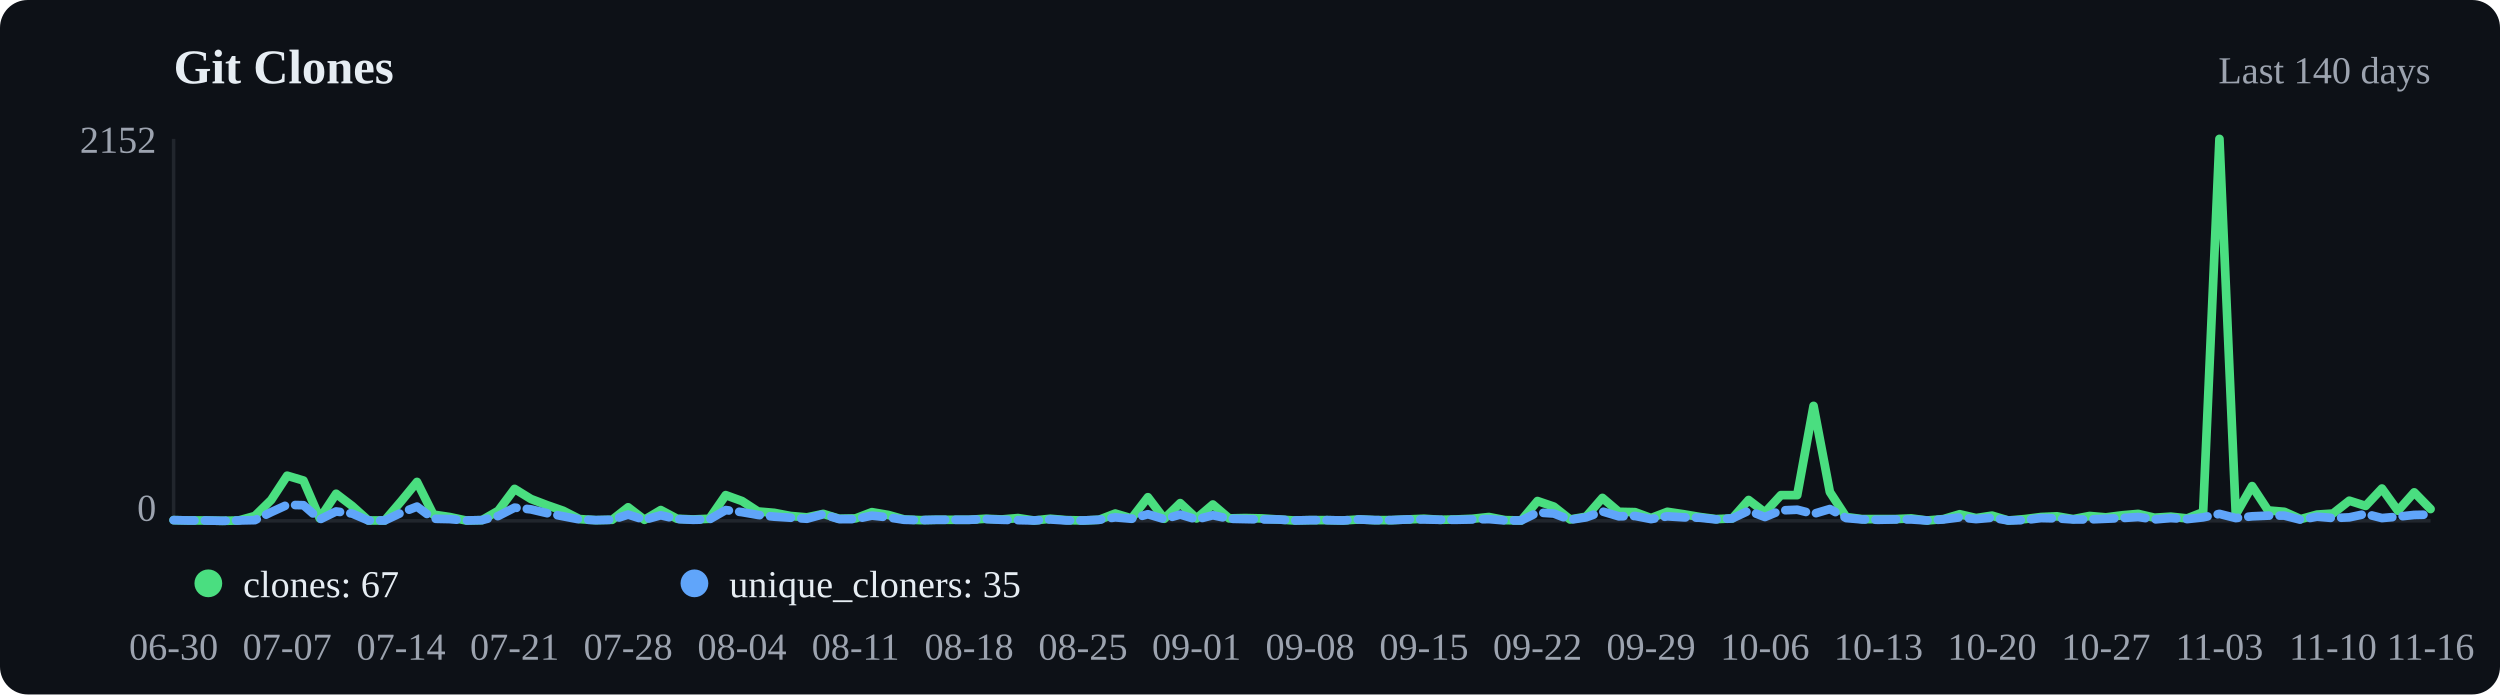
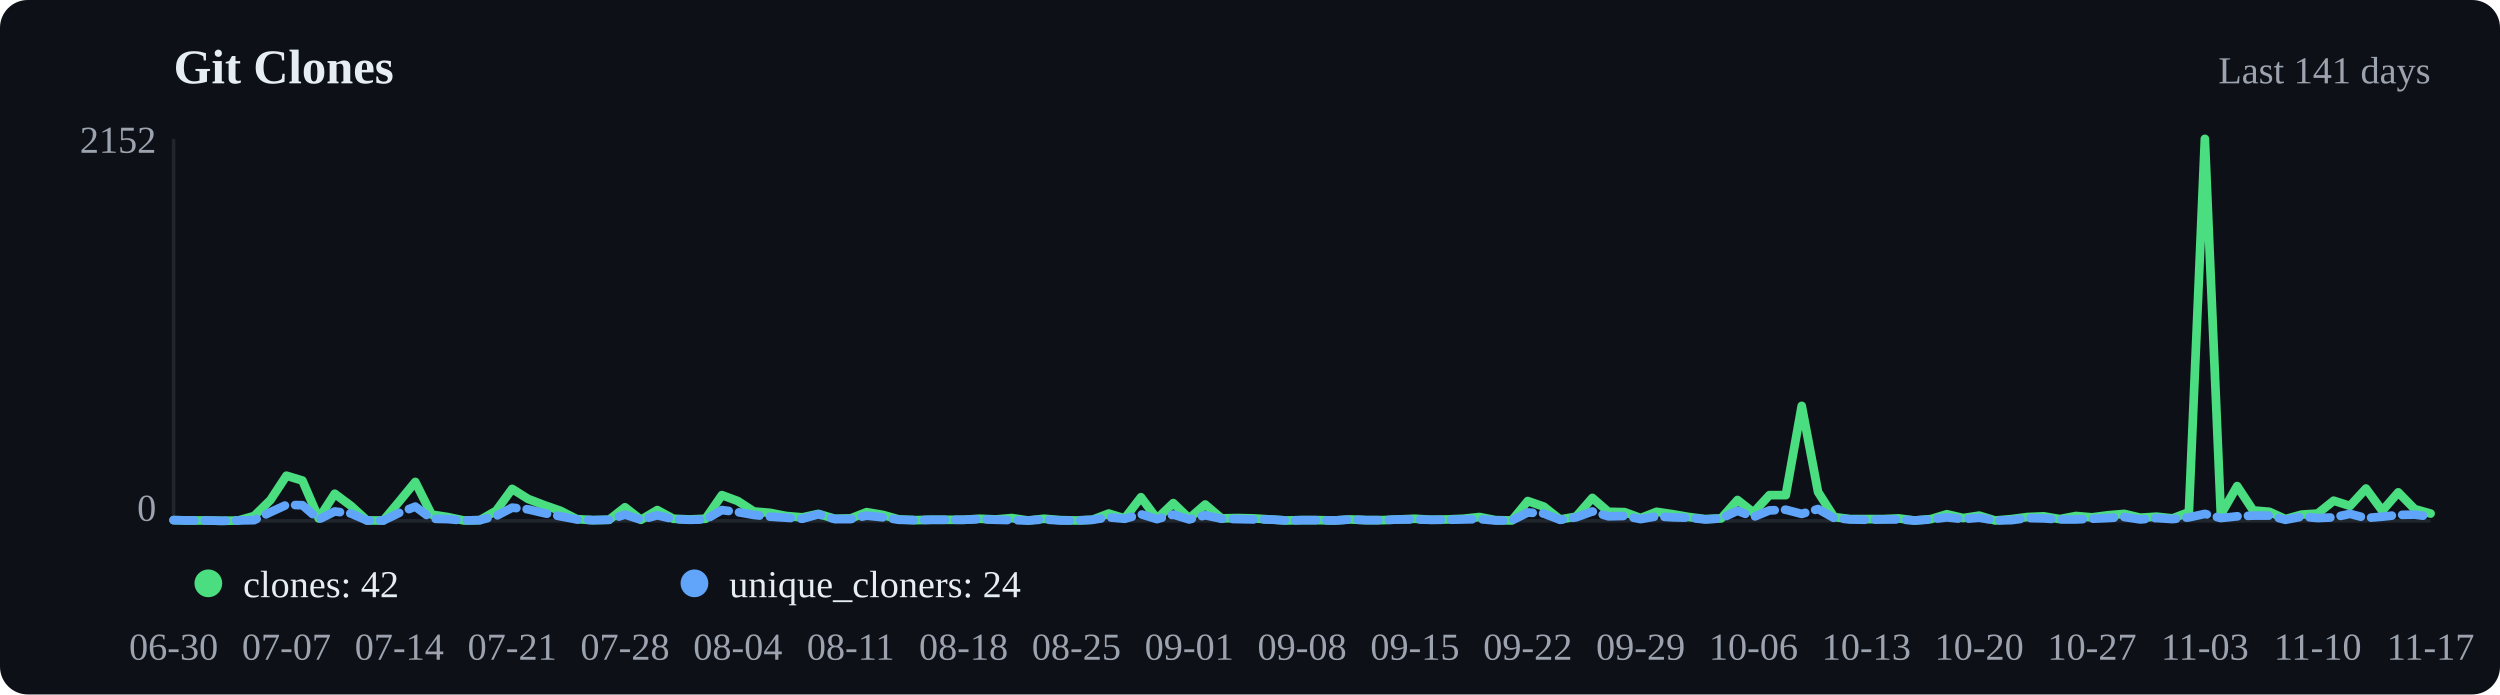
<svg xmlns="http://www.w3.org/2000/svg" viewBox="0 0 720 200" width="720" height="200">
  <rect width="720" height="200" fill="#0d1117" rx="8" />
  <text x="50" y="24" font-size="14" font-weight="600" fill="#e6edf3">Git Clones</text>
-   <text x="700" y="24" text-anchor="end" font-size="11" fill="#9ca3af">Last 140 days</text>
+   <text x="700" y="24" text-anchor="end" font-size="11" fill="#9ca3af">Last 141 days</text>
  <line x1="50" y1="40" x2="50" y2="150" stroke="#21262d" />
  <line x1="50" y1="150" x2="700" y2="150" stroke="#21262d" />
-   <polyline points="50.0,149.8 54.7,149.9 59.4,149.9 64.0,150.0 68.7,149.9 73.4,148.6 78.1,144.0 82.7,137.0 87.4,138.4 92.1,149.3 96.8,142.2 101.4,145.7 106.1,149.9 110.8,149.9 115.5,144.4 120.1,138.8 124.8,148.2 129.5,148.9 134.2,149.9 138.8,149.8 143.5,147.1 148.2,140.8 152.9,143.7 157.6,145.5 162.2,147.1 166.9,149.5 171.6,149.8 176.3,149.7 180.9,146.1 185.6,149.7 190.3,146.9 195.0,149.4 199.6,149.6 204.3,149.4 209.0,142.6 213.7,144.3 218.3,147.3 223.0,147.7 227.7,148.6 232.4,149.0 237.1,148.0 241.7,149.4 246.4,149.3 251.1,147.5 255.8,148.3 260.4,149.6 265.1,149.8 269.8,149.7 274.5,149.7 279.1,149.7 283.8,149.4 288.5,149.6 293.2,149.2 297.8,149.9 302.5,149.4 307.2,149.8 311.9,149.9 316.5,149.7 321.2,147.9 325.9,149.3 330.6,143.2 335.3,149.4 339.9,144.9 344.6,149.3 349.3,145.3 354.0,149.3 358.6,149.2 363.3,149.3 368.0,149.6 372.7,149.9 377.3,149.8 382.0,149.8 386.7,149.9 391.4,149.6 396.0,149.8 400.7,149.8 405.4,149.6 410.1,149.4 414.7,149.7 419.4,149.6 424.1,149.4 428.8,148.9 433.5,149.8 438.1,149.9 442.8,144.3 447.5,145.9 452.2,149.6 456.8,148.8 461.5,143.4 466.2,147.4 470.9,147.5 475.5,149.2 480.2,147.4 484.9,148.1 489.6,148.9 494.2,149.5 498.9,149.3 503.6,144.0 508.3,147.6 512.9,142.6 517.6,142.6 522.3,116.9 527.0,141.7 531.7,148.9 536.3,149.5 541.0,149.5 545.7,149.5 550.4,149.3 555.0,149.9 559.7,149.5 564.4,148.1 569.1,149.2 573.7,148.5 578.4,149.9 583.1,149.5 587.8,148.9 592.4,148.7 597.1,149.5 601.8,148.6 606.5,149.0 611.2,148.4 615.8,148.0 620.5,149.1 625.2,148.8 629.9,149.3 634.5,147.5 639.2,40.0 643.9,148.2 648.6,140.0 653.2,147.0 657.9,147.4 662.6,149.5 667.3,148.2 671.9,147.9 676.6,144.2 681.3,145.7 686.0,140.7 690.6,147.1 695.3,141.8 700.0,146.6" fill="none" stroke="#4ade80" stroke-width="2.5" stroke-linecap="round" stroke-linejoin="round" />
-   <polyline points="50.0,149.8 54.7,149.9 59.4,149.9 64.0,150.0 68.7,149.9 73.4,149.8 78.1,147.5 82.7,145.4 87.4,145.5 92.1,149.6 96.8,147.3 101.4,147.9 106.1,149.9 110.8,149.9 115.5,147.7 120.1,145.9 124.8,149.4 129.5,149.5 134.2,149.9 138.8,149.8 143.5,148.6 148.2,146.2 152.9,146.7 157.6,147.8 162.2,148.7 166.9,149.6 171.6,149.8 176.3,149.7 180.9,148.2 185.6,149.7 190.3,148.4 195.0,149.5 199.6,149.7 204.3,149.6 209.0,146.9 213.7,147.5 218.3,148.3 223.0,148.8 227.7,149.1 232.4,149.4 237.1,148.1 241.7,149.5 246.4,149.5 251.1,148.5 255.8,149.0 260.4,149.7 265.1,149.8 269.8,149.7 274.5,149.7 279.1,149.7 283.8,149.5 288.5,149.7 293.2,149.8 297.8,149.9 302.5,149.6 307.2,149.9 311.9,149.9 316.5,149.7 321.2,149.0 325.9,149.4 330.6,148.1 335.3,149.5 339.9,148.2 344.6,149.6 349.3,148.4 354.0,149.4 358.6,149.5 363.3,149.6 368.0,149.6 372.7,149.9 377.3,149.8 382.0,149.8 386.7,149.9 391.4,149.6 396.0,149.8 400.7,149.8 405.4,149.6 410.1,149.6 414.7,149.7 419.4,149.7 424.1,149.6 428.8,149.5 433.5,149.9 438.1,149.9 442.8,147.6 447.5,147.9 452.2,149.7 456.8,149.0 461.5,147.3 466.2,148.7 470.9,148.6 475.5,149.5 480.2,148.7 484.9,149.0 489.6,149.1 494.2,149.6 498.9,149.3 503.6,147.1 508.3,148.9 512.9,147.0 517.6,146.8 522.3,148.0 527.0,146.6 531.7,149.2 536.3,149.6 541.0,149.7 545.7,149.6 550.4,149.6 555.0,149.9 559.7,149.6 564.4,149.0 569.1,149.5 573.7,149.1 578.4,149.9 583.1,149.8 587.8,149.2 592.4,149.3 597.1,149.6 601.8,149.6 606.5,149.4 611.2,149.2 615.8,148.9 620.5,149.6 625.2,149.2 629.9,149.5 634.5,149.0 639.2,148.0 643.9,149.2 648.6,148.7 653.2,148.5 657.9,148.5 662.6,149.7 667.3,148.8 671.9,149.2 676.6,149.0 681.3,148.0 686.0,149.2 690.6,148.8 695.3,148.3 700.0,148.2" fill="none" stroke="#60a5fa" stroke-width="2.5" stroke-linecap="round" stroke-linejoin="round" stroke-dasharray="6,3" />
+   <polyline points="50.0,149.8 54.6,149.9 59.3,149.9 63.9,150.0 68.6,149.9 73.2,148.6 77.9,144.0 82.5,137.0 87.1,138.4 91.8,149.3 96.4,142.2 101.1,145.7 105.7,149.9 110.4,149.9 115.0,144.4 119.6,138.8 124.3,148.2 128.9,148.9 133.6,149.9 138.2,149.8 142.9,147.1 147.5,140.8 152.1,143.7 156.8,145.5 161.4,147.1 166.1,149.5 170.7,149.8 175.4,149.7 180.0,146.1 184.6,149.7 189.3,146.9 193.9,149.4 198.6,149.6 203.2,149.4 207.9,142.6 212.5,144.3 217.1,147.3 221.8,147.7 226.4,148.6 231.1,149.0 235.7,148.0 240.4,149.4 245.0,149.3 249.6,147.5 254.3,148.3 258.9,149.6 263.6,149.8 268.2,149.7 272.9,149.7 277.5,149.7 282.1,149.4 286.8,149.6 291.4,149.2 296.1,149.9 300.7,149.4 305.4,149.8 310.0,149.9 314.6,149.7 319.3,147.9 323.9,149.3 328.6,143.2 333.2,149.4 337.9,144.9 342.5,149.3 347.1,145.3 351.8,149.3 356.4,149.2 361.1,149.3 365.7,149.6 370.4,149.9 375.0,149.8 379.6,149.8 384.3,149.9 388.9,149.6 393.6,149.8 398.2,149.8 402.9,149.6 407.5,149.4 412.1,149.7 416.8,149.6 421.4,149.4 426.1,148.9 430.7,149.8 435.4,149.9 440.0,144.3 444.6,145.9 449.3,149.6 453.9,148.8 458.6,143.4 463.2,147.4 467.9,147.5 472.5,149.2 477.1,147.4 481.8,148.1 486.4,148.9 491.1,149.5 495.7,149.3 500.4,144.0 505.0,147.6 509.6,142.6 514.3,142.6 518.9,116.9 523.6,141.7 528.2,148.9 532.9,149.5 537.5,149.5 542.1,149.5 546.8,149.3 551.4,149.9 556.1,149.5 560.7,148.1 565.4,149.2 570.0,148.5 574.6,149.9 579.3,149.5 583.9,148.9 588.6,148.7 593.2,149.5 597.9,148.6 602.5,149.0 607.1,148.4 611.8,148.0 616.4,149.1 621.1,148.8 625.7,149.3 630.4,147.5 635.0,40.0 639.6,148.2 644.3,140.0 648.9,147.0 653.6,147.4 658.2,149.5 662.9,148.2 667.5,147.9 672.1,144.2 676.8,145.7 681.4,140.7 686.1,147.1 690.7,141.8 695.4,146.6 700.0,147.9" fill="none" stroke="#4ade80" stroke-width="2.5" stroke-linecap="round" stroke-linejoin="round" />
+   <polyline points="50.0,149.8 54.6,149.9 59.3,149.9 63.9,150.0 68.6,149.9 73.2,149.8 77.9,147.5 82.5,145.4 87.1,145.5 91.8,149.6 96.4,147.3 101.1,147.9 105.7,149.9 110.4,149.9 115.0,147.7 119.6,145.9 124.3,149.4 128.9,149.5 133.6,149.9 138.2,149.8 142.9,148.6 147.5,146.2 152.1,146.7 156.8,147.8 161.4,148.7 166.1,149.6 170.7,149.8 175.4,149.7 180.0,148.2 184.6,149.7 189.3,148.4 193.9,149.5 198.6,149.7 203.2,149.6 207.9,146.9 212.5,147.5 217.1,148.3 221.8,148.8 226.4,149.1 231.1,149.4 235.7,148.1 240.4,149.5 245.0,149.5 249.6,148.5 254.3,149.0 258.9,149.7 263.6,149.8 268.2,149.7 272.9,149.7 277.5,149.7 282.1,149.5 286.8,149.7 291.4,149.8 296.1,149.9 300.7,149.6 305.4,149.9 310.0,149.9 314.6,149.7 319.3,149.0 323.9,149.4 328.6,148.1 333.2,149.5 337.9,148.2 342.5,149.6 347.1,148.4 351.8,149.4 356.4,149.5 361.1,149.6 365.7,149.6 370.4,149.9 375.0,149.8 379.6,149.8 384.3,149.9 388.9,149.6 393.6,149.8 398.2,149.8 402.9,149.6 407.5,149.6 412.1,149.7 416.8,149.7 421.4,149.6 426.1,149.5 430.7,149.9 435.4,149.9 440.0,147.6 444.6,147.9 449.3,149.7 453.9,149.0 458.6,147.3 463.2,148.7 467.9,148.6 472.5,149.5 477.1,148.7 481.8,149.0 486.4,149.1 491.1,149.6 495.7,149.3 500.4,147.1 505.0,148.9 509.6,147.0 514.3,146.8 518.9,148.0 523.6,146.6 528.2,149.2 532.9,149.6 537.5,149.7 542.1,149.6 546.8,149.6 551.4,149.9 556.1,149.6 560.7,149.0 565.4,149.5 570.0,149.1 574.6,149.9 579.3,149.8 583.9,149.2 588.6,149.3 593.2,149.6 597.9,149.6 602.5,149.4 607.1,149.2 611.8,148.9 616.4,149.6 621.1,149.2 625.7,149.5 630.4,149.0 635.0,148.0 639.6,149.2 644.3,148.7 648.9,148.5 653.6,148.5 658.2,149.7 662.9,148.8 667.5,149.2 672.1,149.0 676.8,148.0 681.4,149.2 686.1,148.8 690.7,148.3 695.4,148.2 700.0,148.8" fill="none" stroke="#60a5fa" stroke-width="2.5" stroke-linecap="round" stroke-linejoin="round" stroke-dasharray="6,3" />
  <circle cx="60" cy="168" r="4" fill="#4ade80" />
-   <text x="70" y="172" font-size="11" fill="#e6edf3">clones: 67</text>
+   <text x="70" y="172" font-size="11" fill="#e6edf3">clones: 42</text>
  <circle cx="200" cy="168" r="4" fill="#60a5fa" />
-   <text x="210" y="172" font-size="11" fill="#e6edf3">unique_cloners: 35</text>
+   <text x="210" y="172" font-size="11" fill="#e6edf3">unique_cloners: 24</text>
  <text x="50.0" y="190" text-anchor="middle" font-size="11" fill="#9ca3af">06-30</text>
-   <text x="82.7" y="190" text-anchor="middle" font-size="11" fill="#9ca3af">07-07</text>
-   <text x="115.5" y="190" text-anchor="middle" font-size="11" fill="#9ca3af">07-14</text>
-   <text x="148.2" y="190" text-anchor="middle" font-size="11" fill="#9ca3af">07-21</text>
-   <text x="180.9" y="190" text-anchor="middle" font-size="11" fill="#9ca3af">07-28</text>
-   <text x="213.7" y="190" text-anchor="middle" font-size="11" fill="#9ca3af">08-04</text>
-   <text x="246.4" y="190" text-anchor="middle" font-size="11" fill="#9ca3af">08-11</text>
-   <text x="279.1" y="190" text-anchor="middle" font-size="11" fill="#9ca3af">08-18</text>
-   <text x="311.9" y="190" text-anchor="middle" font-size="11" fill="#9ca3af">08-25</text>
-   <text x="344.6" y="190" text-anchor="middle" font-size="11" fill="#9ca3af">09-01</text>
-   <text x="377.3" y="190" text-anchor="middle" font-size="11" fill="#9ca3af">09-08</text>
-   <text x="410.1" y="190" text-anchor="middle" font-size="11" fill="#9ca3af">09-15</text>
-   <text x="442.8" y="190" text-anchor="middle" font-size="11" fill="#9ca3af">09-22</text>
-   <text x="475.5" y="190" text-anchor="middle" font-size="11" fill="#9ca3af">09-29</text>
-   <text x="508.3" y="190" text-anchor="middle" font-size="11" fill="#9ca3af">10-06</text>
-   <text x="541.0" y="190" text-anchor="middle" font-size="11" fill="#9ca3af">10-13</text>
-   <text x="573.7" y="190" text-anchor="middle" font-size="11" fill="#9ca3af">10-20</text>
-   <text x="606.5" y="190" text-anchor="middle" font-size="11" fill="#9ca3af">10-27</text>
-   <text x="639.2" y="190" text-anchor="middle" font-size="11" fill="#9ca3af">11-03</text>
-   <text x="671.9" y="190" text-anchor="middle" font-size="11" fill="#9ca3af">11-10</text>
-   <text x="700.0" y="190" text-anchor="middle" font-size="11" fill="#9ca3af">11-16</text>
+   <text x="82.5" y="190" text-anchor="middle" font-size="11" fill="#9ca3af">07-07</text>
+   <text x="115.0" y="190" text-anchor="middle" font-size="11" fill="#9ca3af">07-14</text>
+   <text x="147.5" y="190" text-anchor="middle" font-size="11" fill="#9ca3af">07-21</text>
+   <text x="180.0" y="190" text-anchor="middle" font-size="11" fill="#9ca3af">07-28</text>
+   <text x="212.5" y="190" text-anchor="middle" font-size="11" fill="#9ca3af">08-04</text>
+   <text x="245.0" y="190" text-anchor="middle" font-size="11" fill="#9ca3af">08-11</text>
+   <text x="277.5" y="190" text-anchor="middle" font-size="11" fill="#9ca3af">08-18</text>
+   <text x="310.0" y="190" text-anchor="middle" font-size="11" fill="#9ca3af">08-25</text>
+   <text x="342.5" y="190" text-anchor="middle" font-size="11" fill="#9ca3af">09-01</text>
+   <text x="375.0" y="190" text-anchor="middle" font-size="11" fill="#9ca3af">09-08</text>
+   <text x="407.5" y="190" text-anchor="middle" font-size="11" fill="#9ca3af">09-15</text>
+   <text x="440.0" y="190" text-anchor="middle" font-size="11" fill="#9ca3af">09-22</text>
+   <text x="472.5" y="190" text-anchor="middle" font-size="11" fill="#9ca3af">09-29</text>
+   <text x="505.0" y="190" text-anchor="middle" font-size="11" fill="#9ca3af">10-06</text>
+   <text x="537.5" y="190" text-anchor="middle" font-size="11" fill="#9ca3af">10-13</text>
+   <text x="570.0" y="190" text-anchor="middle" font-size="11" fill="#9ca3af">10-20</text>
+   <text x="602.5" y="190" text-anchor="middle" font-size="11" fill="#9ca3af">10-27</text>
+   <text x="635.0" y="190" text-anchor="middle" font-size="11" fill="#9ca3af">11-03</text>
+   <text x="667.5" y="190" text-anchor="middle" font-size="11" fill="#9ca3af">11-10</text>
+   <text x="700.0" y="190" text-anchor="middle" font-size="11" fill="#9ca3af">11-17</text>
  <text x="45" y="44" text-anchor="end" font-size="11" fill="#9ca3af">2152</text>
  <text x="45" y="150" text-anchor="end" font-size="11" fill="#9ca3af">0</text>
</svg>
